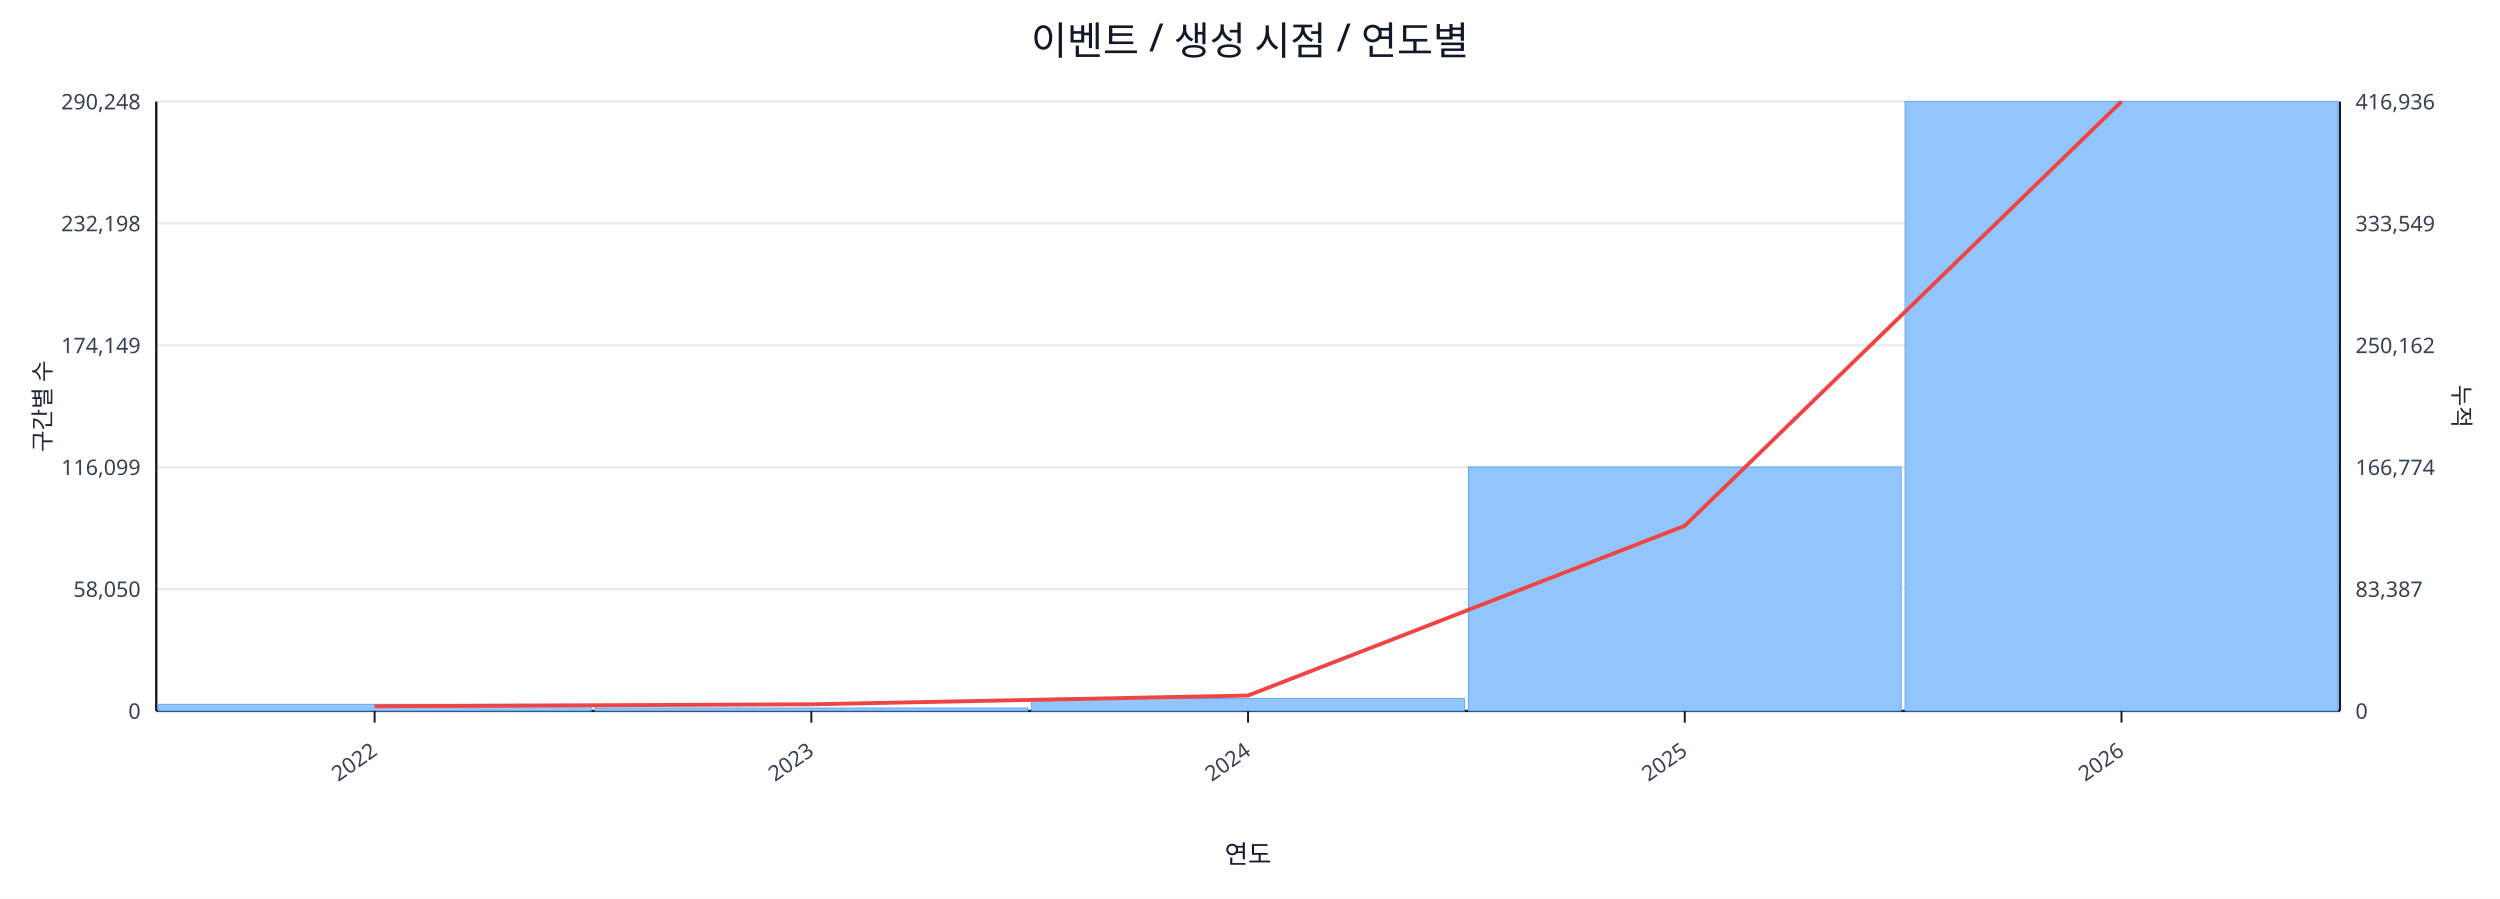
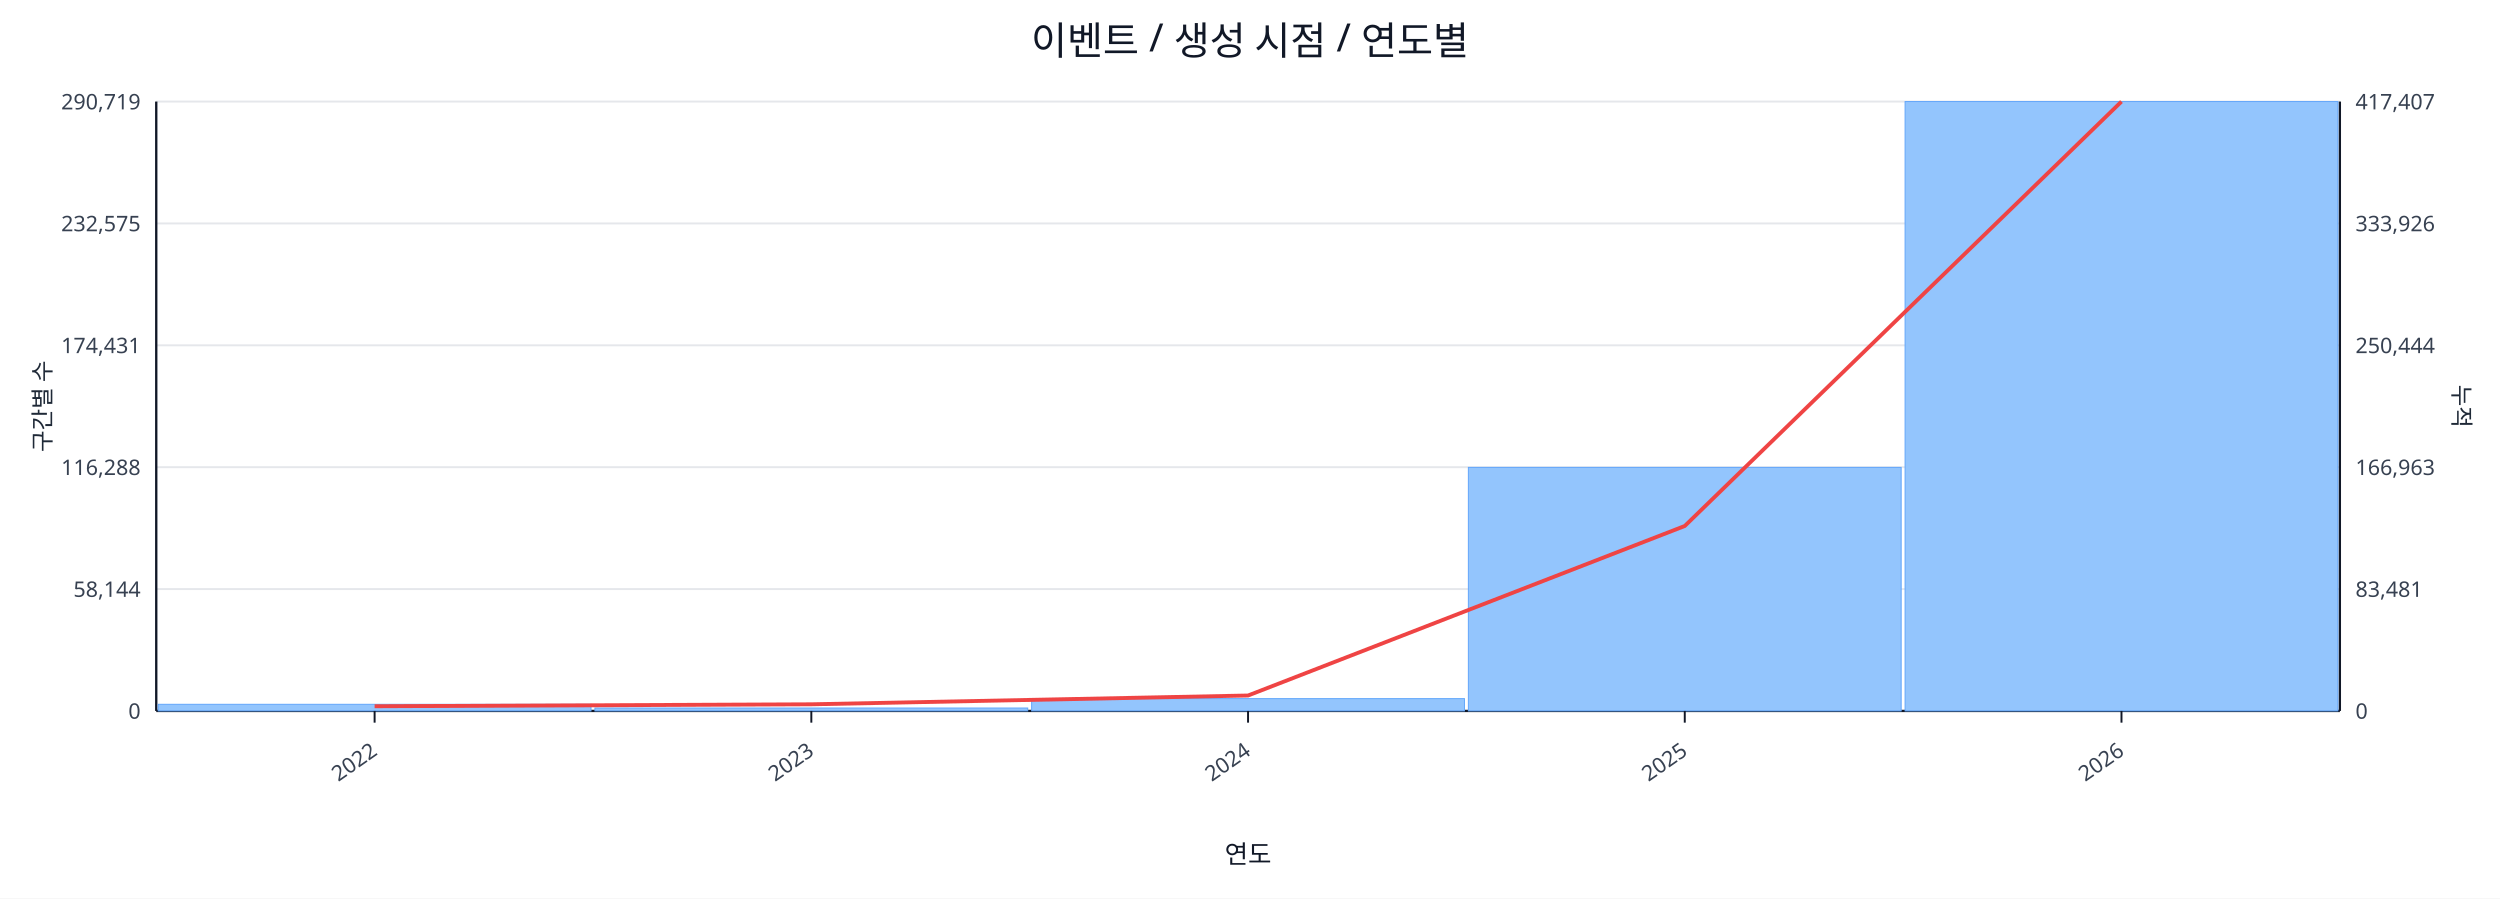
<svg xmlns="http://www.w3.org/2000/svg" width="1280" height="460" viewBox="0 0 1280 460">
  <rect x="0" y="0" width="100%" height="100%" fill="#ffffff" />
  <text x="640.0" y="28" font-size="20" text-anchor="middle" font-family="sans-serif" fill="#111827">이벤트 / 생성 시점 / 연도별</text>
  <line x1="80.0" y1="52.0" x2="1198.0" y2="52.0" stroke="#e5e7eb" stroke-width="1" />
-   <text x="72.0" y="56.0" font-size="11" text-anchor="end" font-family="sans-serif" fill="#374151">290,248</text>
-   <text x="1206.0" y="56.0" font-size="11" text-anchor="start" font-family="sans-serif" fill="#374151">416,936</text>
+   <text x="72.0" y="56.0" font-size="11" text-anchor="end" font-family="sans-serif" fill="#374151">290,719</text>
+   <text x="1206.0" y="56.0" font-size="11" text-anchor="start" font-family="sans-serif" fill="#374151">417,407</text>
  <line x1="80.0" y1="114.4" x2="1198.0" y2="114.4" stroke="#e5e7eb" stroke-width="1" />
-   <text x="72.0" y="118.4" font-size="11" text-anchor="end" font-family="sans-serif" fill="#374151">232,198</text>
-   <text x="1206.0" y="118.4" font-size="11" text-anchor="start" font-family="sans-serif" fill="#374151">333,549</text>
+   <text x="72.0" y="118.4" font-size="11" text-anchor="end" font-family="sans-serif" fill="#374151">232,575</text>
+   <text x="1206.0" y="118.4" font-size="11" text-anchor="start" font-family="sans-serif" fill="#374151">333,926</text>
  <line x1="80.0" y1="176.8" x2="1198.0" y2="176.8" stroke="#e5e7eb" stroke-width="1" />
-   <text x="72.0" y="180.8" font-size="11" text-anchor="end" font-family="sans-serif" fill="#374151">174,149</text>
-   <text x="1206.0" y="180.8" font-size="11" text-anchor="start" font-family="sans-serif" fill="#374151">250,162</text>
+   <text x="72.0" y="180.8" font-size="11" text-anchor="end" font-family="sans-serif" fill="#374151">174,431</text>
+   <text x="1206.0" y="180.8" font-size="11" text-anchor="start" font-family="sans-serif" fill="#374151">250,444</text>
  <line x1="80.0" y1="239.2" x2="1198.0" y2="239.2" stroke="#e5e7eb" stroke-width="1" />
-   <text x="72.0" y="243.2" font-size="11" text-anchor="end" font-family="sans-serif" fill="#374151">116,099</text>
-   <text x="1206.0" y="243.2" font-size="11" text-anchor="start" font-family="sans-serif" fill="#374151">166,774</text>
+   <text x="72.0" y="243.2" font-size="11" text-anchor="end" font-family="sans-serif" fill="#374151">116,288</text>
+   <text x="1206.0" y="243.2" font-size="11" text-anchor="start" font-family="sans-serif" fill="#374151">166,963</text>
  <line x1="80.0" y1="301.6" x2="1198.0" y2="301.6" stroke="#e5e7eb" stroke-width="1" />
-   <text x="72.0" y="305.6" font-size="11" text-anchor="end" font-family="sans-serif" fill="#374151">58,050</text>
-   <text x="1206.0" y="305.6" font-size="11" text-anchor="start" font-family="sans-serif" fill="#374151">83,387</text>
+   <text x="72.0" y="305.6" font-size="11" text-anchor="end" font-family="sans-serif" fill="#374151">58,144</text>
+   <text x="1206.0" y="305.6" font-size="11" text-anchor="start" font-family="sans-serif" fill="#374151">83,481</text>
  <line x1="80.0" y1="364.0" x2="1198.0" y2="364.0" stroke="#e5e7eb" stroke-width="1" />
  <text x="72.0" y="368.0" font-size="11" text-anchor="end" font-family="sans-serif" fill="#374151">0</text>
  <text x="1206.0" y="368.0" font-size="11" text-anchor="start" font-family="sans-serif" fill="#374151">0</text>
  <line x1="80.0" y1="364.0" x2="1198.0" y2="364.0" stroke="#111827" stroke-width="1.2" />
  <line x1="80.0" y1="52.0" x2="80.0" y2="364.0" stroke="#111827" stroke-width="1.2" />
  <line x1="1198.0" y1="52.0" x2="1198.0" y2="364.0" stroke="#111827" stroke-width="1.2" />
  <rect x="81.0" y="360.6" width="221.6" height="3.4" fill="#93c5fd" stroke="#60a5fa" stroke-width="0.5" />
  <rect x="304.6" y="362.5" width="221.6" height="1.5" fill="#93c5fd" stroke="#60a5fa" stroke-width="0.5" />
-   <rect x="528.2" y="357.6" width="221.6" height="6.4" fill="#93c5fd" stroke="#60a5fa" stroke-width="0.5" />
-   <rect x="751.8" y="239.1" width="221.6" height="124.9" fill="#93c5fd" stroke="#60a5fa" stroke-width="0.5" />
+   <rect x="528.2" y="357.7" width="221.6" height="6.3" fill="#93c5fd" stroke="#60a5fa" stroke-width="0.5" />
+   <rect x="751.8" y="239.3" width="221.6" height="124.7" fill="#93c5fd" stroke="#60a5fa" stroke-width="0.5" />
  <rect x="975.4" y="52.0" width="221.6" height="312.0" fill="#93c5fd" stroke="#60a5fa" stroke-width="0.5" />
-   <polyline fill="none" stroke="#ef4444" stroke-width="2" points="191.8,361.6 415.4,360.6 639.0,356.1 862.6,269.2 1086.2,52.0" />
+   <polyline fill="none" stroke="#ef4444" stroke-width="2" points="191.8,361.6 415.4,360.6 639.0,356.1 862.6,269.3 1086.2,52.0" />
  <line x1="191.8" y1="364.0" x2="191.8" y2="370.0" stroke="#111827" stroke-width="1" />
  <text x="193.8" y="386.0" font-size="11" text-anchor="end" transform="rotate(-35 193.8 386.0)" font-family="sans-serif" fill="#374151">2022</text>
  <line x1="415.4" y1="364.0" x2="415.4" y2="370.0" stroke="#111827" stroke-width="1" />
  <text x="417.4" y="386.0" font-size="11" text-anchor="end" transform="rotate(-35 417.4 386.0)" font-family="sans-serif" fill="#374151">2023</text>
  <line x1="639.0" y1="364.0" x2="639.0" y2="370.0" stroke="#111827" stroke-width="1" />
  <text x="641.0" y="386.0" font-size="11" text-anchor="end" transform="rotate(-35 641.0 386.0)" font-family="sans-serif" fill="#374151">2024</text>
  <line x1="862.6" y1="364.0" x2="862.6" y2="370.0" stroke="#111827" stroke-width="1" />
  <text x="864.6" y="386.0" font-size="11" text-anchor="end" transform="rotate(-35 864.6 386.0)" font-family="sans-serif" fill="#374151">2025</text>
  <line x1="1086.2" y1="364.0" x2="1086.2" y2="370.0" stroke="#111827" stroke-width="1" />
  <text x="1088.2" y="386.0" font-size="11" text-anchor="end" transform="rotate(-35 1088.2 386.0)" font-family="sans-serif" fill="#374151">2026</text>
  <text x="26" y="208.0" font-size="12" transform="rotate(-90 26 208.0)" text-anchor="middle" font-family="sans-serif" fill="#1f2937">구간별 수</text>
  <text x="1256.0" y="208.0" font-size="12" transform="rotate(90 1256.0 208.0)" text-anchor="middle" font-family="sans-serif" fill="#1f2937">누적</text>
  <text x="639.0" y="442.0" font-size="13" text-anchor="middle" font-family="sans-serif" fill="#111827">연도</text>
</svg>
